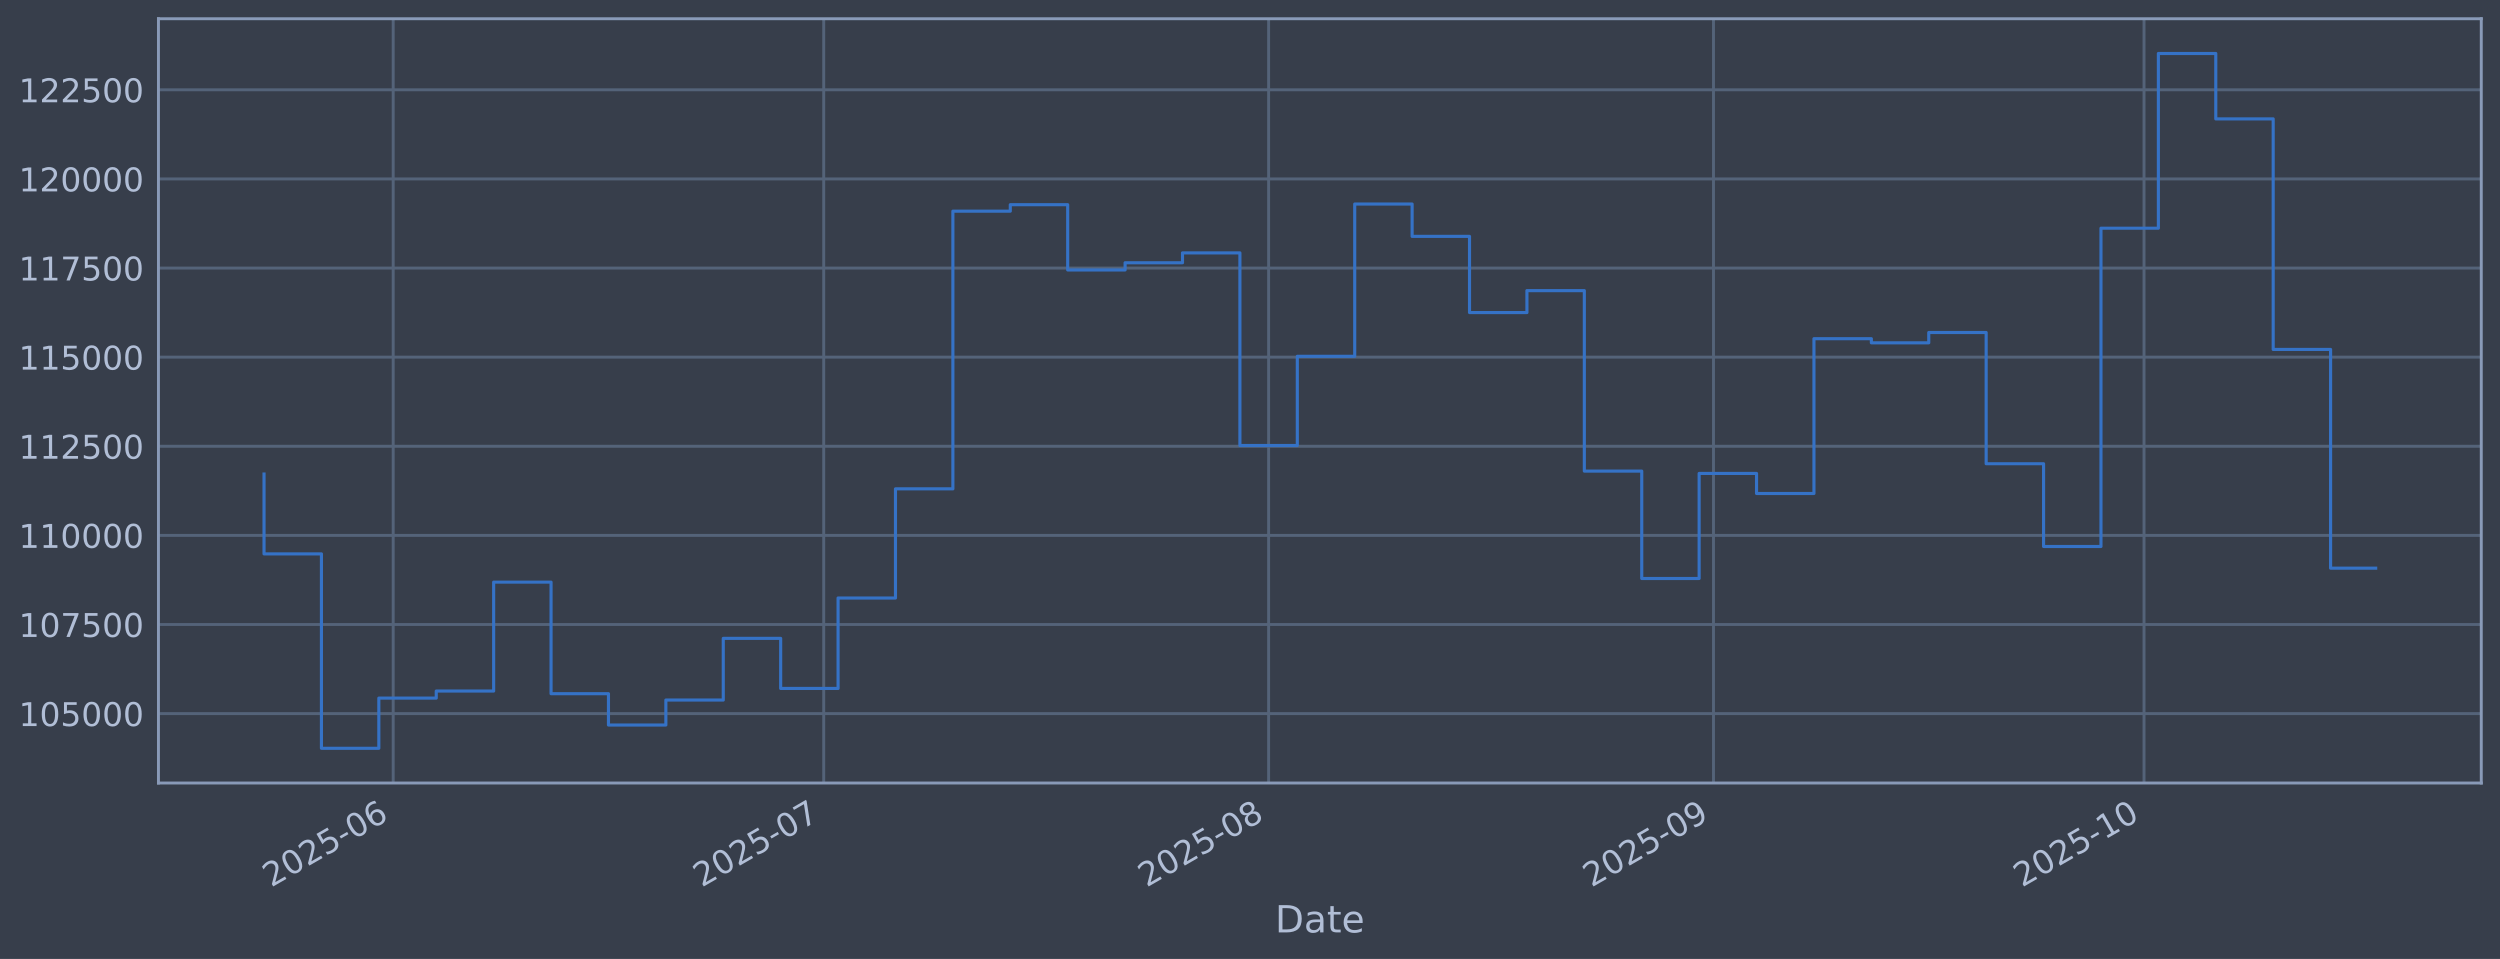
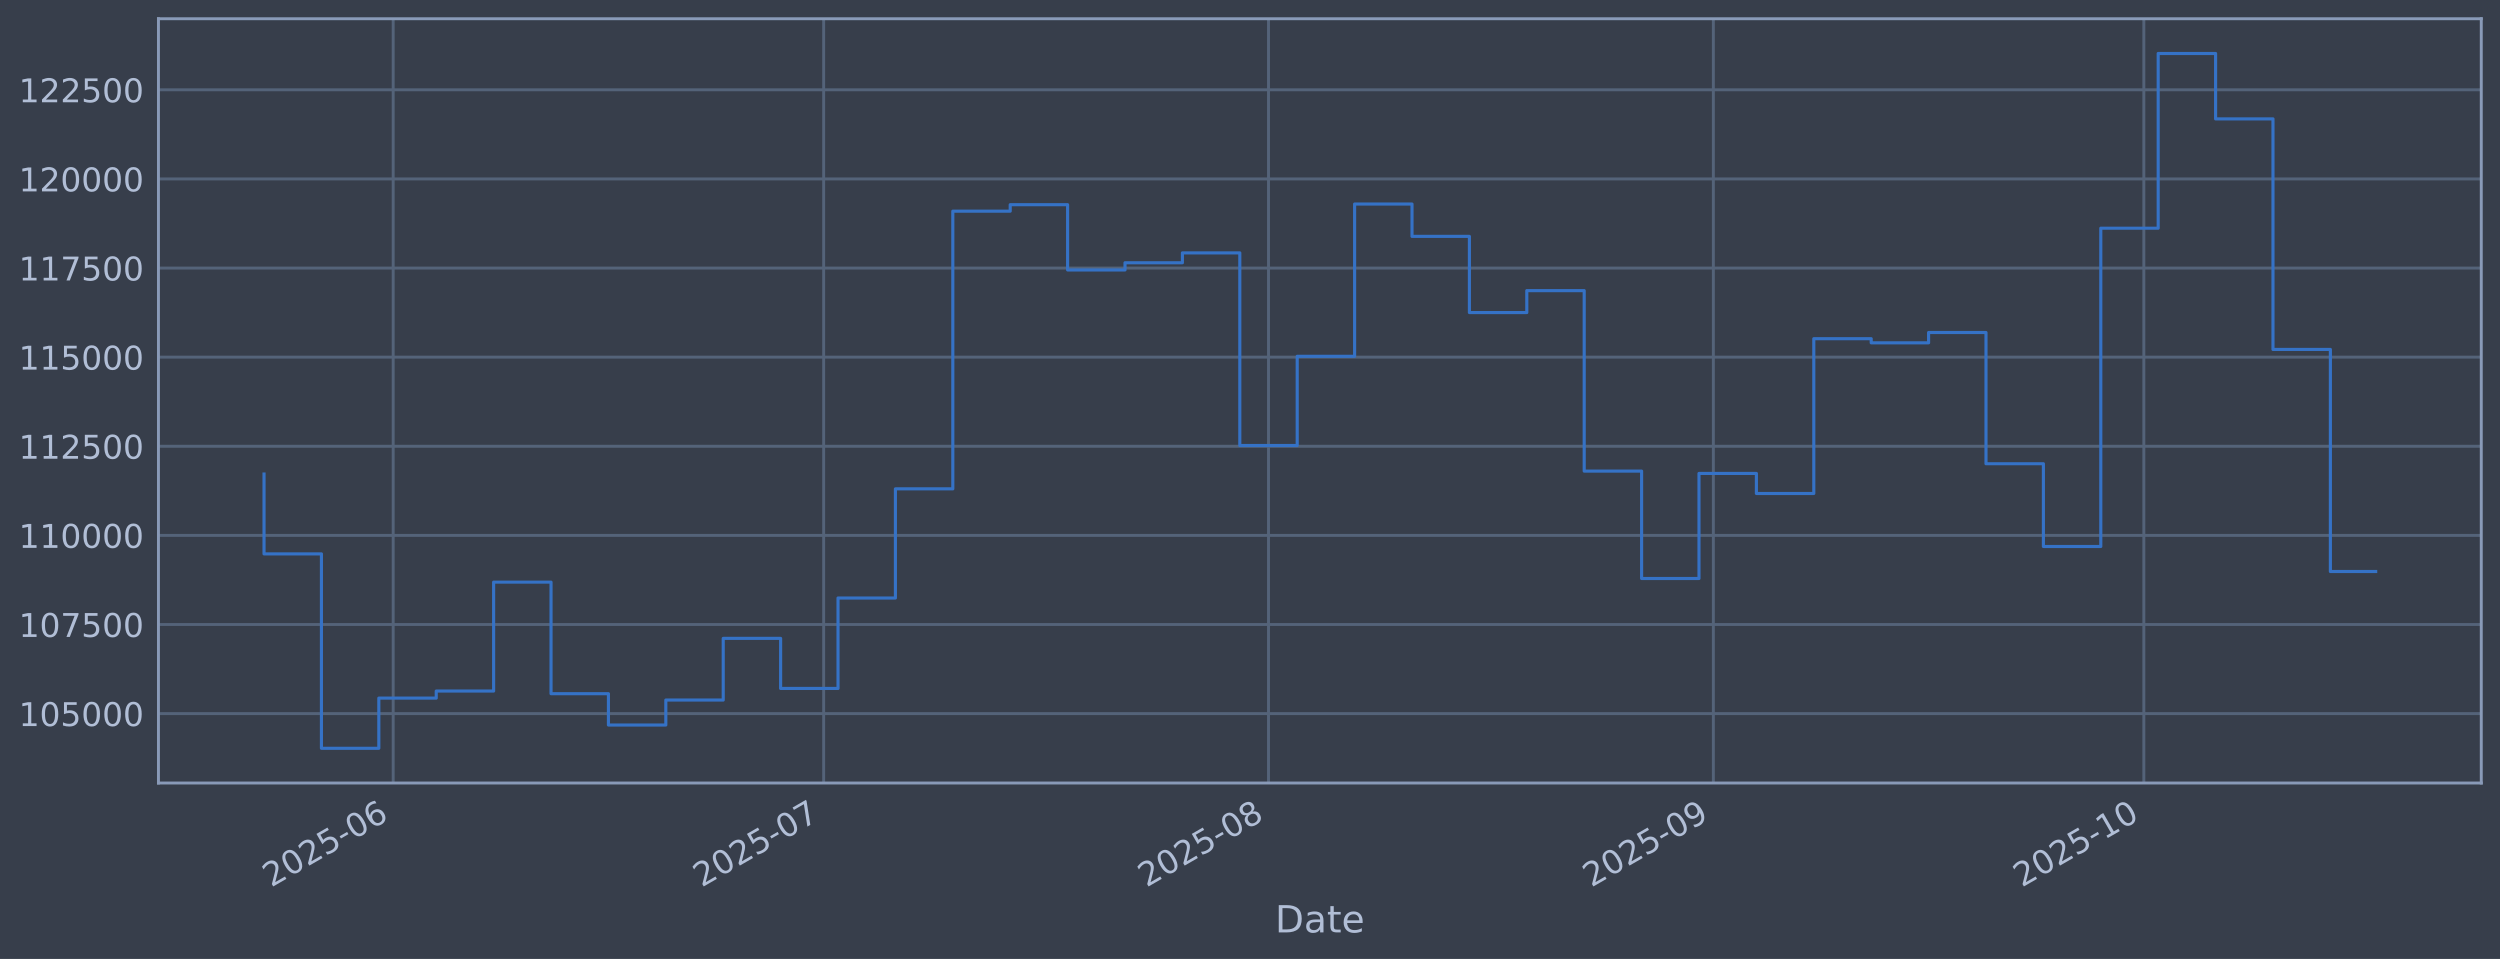
<svg xmlns="http://www.w3.org/2000/svg" xmlns:xlink="http://www.w3.org/1999/xlink" width="960.9pt" height="368.58pt" viewBox="0 0 960.9 368.58" version="1.1">
  <defs>
    <style type="text/css">*{stroke-linejoin: round; stroke-linecap: butt}</style>
  </defs>
  <g id="figure_1">
    <g id="patch_1">
      <path d="M 0 368.58  L 960.9 368.58  L 960.9 0  L 0 0  z " style="fill: #373e4b" />
    </g>
    <g id="axes_1">
      <g id="patch_2">
        <path d="M 60.901 300.96  L 953.701 300.96  L 953.701 7.2  L 60.901 7.2  z " style="fill: #373e4b" />
      </g>
      <g id="matplotlib.axis_1">
        <g id="xtick_1">
          <g id="line2d_1">
-             <path d="M 151.126 300.96  L 151.126 7.2  " clip-path="url(#pe2dcec9c35)" style="fill: none; stroke: #546379; stroke-width: 1.12; stroke-linecap: square" />
+             <path d="M 151.121 300.96  L 151.121 7.2  " clip-path="url(#p899f44395c)" style="fill: none; stroke: #546379; stroke-width: 1.12; stroke-linecap: square" />
          </g>
          <g id="line2d_2" />
          <g id="text_1">
-             <g style="fill: #b1bed6" transform="translate(104.2229 341.1745) rotate(-30) scale(0.126 -0.126)">
+             <g style="fill: #b1bed6" transform="translate(104.218 341.1745) rotate(-30) scale(0.126 -0.126)">
              <defs>
                <path id="DejaVuSans-32" d="M 1228 531  L 3431 531  L 3431 0  L 469 0  L 469 531  Q 828 903 1448 1529  Q 2069 2156 2228 2338  Q 2531 2678 2651 2914  Q 2772 3150 2772 3378  Q 2772 3750 2511 3984  Q 2250 4219 1831 4219  Q 1534 4219 1204 4116  Q 875 4013 500 3803  L 500 4441  Q 881 4594 1212 4672  Q 1544 4750 1819 4750  Q 2544 4750 2975 4387  Q 3406 4025 3406 3419  Q 3406 3131 3298 2873  Q 3191 2616 2906 2266  Q 2828 2175 2409 1742  Q 1991 1309 1228 531  z " transform="scale(0.015625)" />
                <path id="DejaVuSans-30" d="M 2034 4250  Q 1547 4250 1301 3770  Q 1056 3291 1056 2328  Q 1056 1369 1301 889  Q 1547 409 2034 409  Q 2525 409 2770 889  Q 3016 1369 3016 2328  Q 3016 3291 2770 3770  Q 2525 4250 2034 4250  z M 2034 4750  Q 2819 4750 3233 4129  Q 3647 3509 3647 2328  Q 3647 1150 3233 529  Q 2819 -91 2034 -91  Q 1250 -91 836 529  Q 422 1150 422 2328  Q 422 3509 836 4129  Q 1250 4750 2034 4750  z " transform="scale(0.015625)" />
                <path id="DejaVuSans-35" d="M 691 4666  L 3169 4666  L 3169 4134  L 1269 4134  L 1269 2991  Q 1406 3038 1543 3061  Q 1681 3084 1819 3084  Q 2600 3084 3056 2656  Q 3513 2228 3513 1497  Q 3513 744 3044 326  Q 2575 -91 1722 -91  Q 1428 -91 1123 -41  Q 819 9 494 109  L 494 744  Q 775 591 1075 516  Q 1375 441 1709 441  Q 2250 441 2565 725  Q 2881 1009 2881 1497  Q 2881 1984 2565 2268  Q 2250 2553 1709 2553  Q 1456 2553 1204 2497  Q 953 2441 691 2322  L 691 4666  z " transform="scale(0.015625)" />
                <path id="DejaVuSans-2d" d="M 313 2009  L 1997 2009  L 1997 1497  L 313 1497  L 313 2009  z " transform="scale(0.015625)" />
                <path id="DejaVuSans-36" d="M 2113 2584  Q 1688 2584 1439 2293  Q 1191 2003 1191 1497  Q 1191 994 1439 701  Q 1688 409 2113 409  Q 2538 409 2786 701  Q 3034 994 3034 1497  Q 3034 2003 2786 2293  Q 2538 2584 2113 2584  z M 3366 4563  L 3366 3988  Q 3128 4100 2886 4159  Q 2644 4219 2406 4219  Q 1781 4219 1451 3797  Q 1122 3375 1075 2522  Q 1259 2794 1537 2939  Q 1816 3084 2150 3084  Q 2853 3084 3261 2657  Q 3669 2231 3669 1497  Q 3669 778 3244 343  Q 2819 -91 2113 -91  Q 1303 -91 875 529  Q 447 1150 447 2328  Q 447 3434 972 4092  Q 1497 4750 2381 4750  Q 2619 4750 2861 4703  Q 3103 4656 3366 4563  z " transform="scale(0.015625)" />
              </defs>
              <use xlink:href="#DejaVuSans-32" />
              <use xlink:href="#DejaVuSans-30" transform="translate(63.62305 0)" />
              <use xlink:href="#DejaVuSans-32" transform="translate(127.2461 0)" />
              <use xlink:href="#DejaVuSans-35" transform="translate(190.8691 0)" />
              <use xlink:href="#DejaVuSans-2d" transform="translate(254.4922 0)" />
              <use xlink:href="#DejaVuSans-30" transform="translate(290.5762 0)" />
              <use xlink:href="#DejaVuSans-36" transform="translate(354.1992 0)" />
            </g>
          </g>
        </g>
        <g id="xtick_2">
          <g id="line2d_3">
-             <path d="M 316.606 300.96  L 316.606 7.2  " clip-path="url(#pe2dcec9c35)" style="fill: none; stroke: #546379; stroke-width: 1.12; stroke-linecap: square" />
+             <path d="M 316.584 300.96  L 316.584 7.2  " clip-path="url(#p899f44395c)" style="fill: none; stroke: #546379; stroke-width: 1.12; stroke-linecap: square" />
          </g>
          <g id="line2d_4" />
          <g id="text_2">
-             <g style="fill: #b1bed6" transform="translate(269.7026 341.1745) rotate(-30) scale(0.126 -0.126)">
+             <g style="fill: #b1bed6" transform="translate(269.6812 341.1745) rotate(-30) scale(0.126 -0.126)">
              <defs>
                <path id="DejaVuSans-37" d="M 525 4666  L 3525 4666  L 3525 4397  L 1831 0  L 1172 0  L 2766 4134  L 525 4134  L 525 4666  z " transform="scale(0.015625)" />
              </defs>
              <use xlink:href="#DejaVuSans-32" />
              <use xlink:href="#DejaVuSans-30" transform="translate(63.62305 0)" />
              <use xlink:href="#DejaVuSans-32" transform="translate(127.2461 0)" />
              <use xlink:href="#DejaVuSans-35" transform="translate(190.8691 0)" />
              <use xlink:href="#DejaVuSans-2d" transform="translate(254.4922 0)" />
              <use xlink:href="#DejaVuSans-30" transform="translate(290.5762 0)" />
              <use xlink:href="#DejaVuSans-37" transform="translate(354.1992 0)" />
            </g>
          </g>
        </g>
        <g id="xtick_3">
          <g id="line2d_5">
-             <path d="M 487.602 300.96  L 487.602 7.2  " clip-path="url(#pe2dcec9c35)" style="fill: none; stroke: #546379; stroke-width: 1.12; stroke-linecap: square" />
+             <path d="M 487.563 300.96  L 487.563 7.2  " clip-path="url(#p899f44395c)" style="fill: none; stroke: #546379; stroke-width: 1.12; stroke-linecap: square" />
          </g>
          <g id="line2d_6" />
          <g id="text_3">
-             <g style="fill: #b1bed6" transform="translate(440.6983 341.1745) rotate(-30) scale(0.126 -0.126)">
+             <g style="fill: #b1bed6" transform="translate(440.6598 341.1745) rotate(-30) scale(0.126 -0.126)">
              <defs>
                <path id="DejaVuSans-38" d="M 2034 2216  Q 1584 2216 1326 1975  Q 1069 1734 1069 1313  Q 1069 891 1326 650  Q 1584 409 2034 409  Q 2484 409 2743 651  Q 3003 894 3003 1313  Q 3003 1734 2745 1975  Q 2488 2216 2034 2216  z M 1403 2484  Q 997 2584 770 2862  Q 544 3141 544 3541  Q 544 4100 942 4425  Q 1341 4750 2034 4750  Q 2731 4750 3128 4425  Q 3525 4100 3525 3541  Q 3525 3141 3298 2862  Q 3072 2584 2669 2484  Q 3125 2378 3379 2068  Q 3634 1759 3634 1313  Q 3634 634 3220 271  Q 2806 -91 2034 -91  Q 1263 -91 848 271  Q 434 634 434 1313  Q 434 1759 690 2068  Q 947 2378 1403 2484  z M 1172 3481  Q 1172 3119 1398 2916  Q 1625 2713 2034 2713  Q 2441 2713 2670 2916  Q 2900 3119 2900 3481  Q 2900 3844 2670 4047  Q 2441 4250 2034 4250  Q 1625 4250 1398 4047  Q 1172 3844 1172 3481  z " transform="scale(0.015625)" />
              </defs>
              <use xlink:href="#DejaVuSans-32" />
              <use xlink:href="#DejaVuSans-30" transform="translate(63.62305 0)" />
              <use xlink:href="#DejaVuSans-32" transform="translate(127.2461 0)" />
              <use xlink:href="#DejaVuSans-35" transform="translate(190.8691 0)" />
              <use xlink:href="#DejaVuSans-2d" transform="translate(254.4922 0)" />
              <use xlink:href="#DejaVuSans-30" transform="translate(290.5762 0)" />
              <use xlink:href="#DejaVuSans-38" transform="translate(354.1992 0)" />
            </g>
          </g>
        </g>
        <g id="xtick_4">
          <g id="line2d_7">
-             <path d="M 658.597 300.96  L 658.597 7.2  " clip-path="url(#pe2dcec9c35)" style="fill: none; stroke: #546379; stroke-width: 1.12; stroke-linecap: square" />
+             <path d="M 658.542 300.96  L 658.542 7.2  " clip-path="url(#p899f44395c)" style="fill: none; stroke: #546379; stroke-width: 1.12; stroke-linecap: square" />
          </g>
          <g id="line2d_8" />
          <g id="text_4">
-             <g style="fill: #b1bed6" transform="translate(611.694 341.1745) rotate(-30) scale(0.126 -0.126)">
+             <g style="fill: #b1bed6" transform="translate(611.6385 341.1745) rotate(-30) scale(0.126 -0.126)">
              <defs>
                <path id="DejaVuSans-39" d="M 703 97  L 703 672  Q 941 559 1184 500  Q 1428 441 1663 441  Q 2288 441 2617 861  Q 2947 1281 2994 2138  Q 2813 1869 2534 1725  Q 2256 1581 1919 1581  Q 1219 1581 811 2004  Q 403 2428 403 3163  Q 403 3881 828 4315  Q 1253 4750 1959 4750  Q 2769 4750 3195 4129  Q 3622 3509 3622 2328  Q 3622 1225 3098 567  Q 2575 -91 1691 -91  Q 1453 -91 1209 -44  Q 966 3 703 97  z M 1959 2075  Q 2384 2075 2632 2365  Q 2881 2656 2881 3163  Q 2881 3666 2632 3958  Q 2384 4250 1959 4250  Q 1534 4250 1286 3958  Q 1038 3666 1038 3163  Q 1038 2656 1286 2365  Q 1534 2075 1959 2075  z " transform="scale(0.015625)" />
              </defs>
              <use xlink:href="#DejaVuSans-32" />
              <use xlink:href="#DejaVuSans-30" transform="translate(63.62305 0)" />
              <use xlink:href="#DejaVuSans-32" transform="translate(127.2461 0)" />
              <use xlink:href="#DejaVuSans-35" transform="translate(190.8691 0)" />
              <use xlink:href="#DejaVuSans-2d" transform="translate(254.4922 0)" />
              <use xlink:href="#DejaVuSans-30" transform="translate(290.5762 0)" />
              <use xlink:href="#DejaVuSans-39" transform="translate(354.1992 0)" />
            </g>
          </g>
        </g>
        <g id="xtick_5">
          <g id="line2d_9">
-             <path d="M 824.077 300.96  L 824.077 7.2  " clip-path="url(#pe2dcec9c35)" style="fill: none; stroke: #546379; stroke-width: 1.12; stroke-linecap: square" />
+             <path d="M 824.005 300.96  L 824.005 7.2  " clip-path="url(#p899f44395c)" style="fill: none; stroke: #546379; stroke-width: 1.12; stroke-linecap: square" />
          </g>
          <g id="line2d_10" />
          <g id="text_5">
-             <g style="fill: #b1bed6" transform="translate(777.1736 341.1745) rotate(-30) scale(0.126 -0.126)">
+             <g style="fill: #b1bed6" transform="translate(777.1017 341.1745) rotate(-30) scale(0.126 -0.126)">
              <defs>
                <path id="DejaVuSans-31" d="M 794 531  L 1825 531  L 1825 4091  L 703 3866  L 703 4441  L 1819 4666  L 2450 4666  L 2450 531  L 3481 531  L 3481 0  L 794 0  L 794 531  z " transform="scale(0.015625)" />
              </defs>
              <use xlink:href="#DejaVuSans-32" />
              <use xlink:href="#DejaVuSans-30" transform="translate(63.62305 0)" />
              <use xlink:href="#DejaVuSans-32" transform="translate(127.2461 0)" />
              <use xlink:href="#DejaVuSans-35" transform="translate(190.8691 0)" />
              <use xlink:href="#DejaVuSans-2d" transform="translate(254.4922 0)" />
              <use xlink:href="#DejaVuSans-31" transform="translate(290.5762 0)" />
              <use xlink:href="#DejaVuSans-30" transform="translate(354.1992 0)" />
            </g>
          </g>
        </g>
        <g id="text_6">
          <g style="fill: #b1bed6" transform="translate(490.0914 358.3856) scale(0.144 -0.144)">
            <defs>
              <path id="DejaVuSans-44" d="M 1259 4147  L 1259 519  L 2022 519  Q 2988 519 3436 956  Q 3884 1394 3884 2338  Q 3884 3275 3436 3711  Q 2988 4147 2022 4147  L 1259 4147  z M 628 4666  L 1925 4666  Q 3281 4666 3915 4102  Q 4550 3538 4550 2338  Q 4550 1131 3912 565  Q 3275 0 1925 0  L 628 0  L 628 4666  z " transform="scale(0.015625)" />
              <path id="DejaVuSans-61" d="M 2194 1759  Q 1497 1759 1228 1600  Q 959 1441 959 1056  Q 959 750 1161 570  Q 1363 391 1709 391  Q 2188 391 2477 730  Q 2766 1069 2766 1631  L 2766 1759  L 2194 1759  z M 3341 1997  L 3341 0  L 2766 0  L 2766 531  Q 2569 213 2275 61  Q 1981 -91 1556 -91  Q 1019 -91 701 211  Q 384 513 384 1019  Q 384 1609 779 1909  Q 1175 2209 1959 2209  L 2766 2209  L 2766 2266  Q 2766 2663 2505 2880  Q 2244 3097 1772 3097  Q 1472 3097 1187 3025  Q 903 2953 641 2809  L 641 3341  Q 956 3463 1253 3523  Q 1550 3584 1831 3584  Q 2591 3584 2966 3190  Q 3341 2797 3341 1997  z " transform="scale(0.015625)" />
              <path id="DejaVuSans-74" d="M 1172 4494  L 1172 3500  L 2356 3500  L 2356 3053  L 1172 3053  L 1172 1153  Q 1172 725 1289 603  Q 1406 481 1766 481  L 2356 481  L 2356 0  L 1766 0  Q 1100 0 847 248  Q 594 497 594 1153  L 594 3053  L 172 3053  L 172 3500  L 594 3500  L 594 4494  L 1172 4494  z " transform="scale(0.015625)" />
              <path id="DejaVuSans-65" d="M 3597 1894  L 3597 1613  L 953 1613  Q 991 1019 1311 708  Q 1631 397 2203 397  Q 2534 397 2845 478  Q 3156 559 3463 722  L 3463 178  Q 3153 47 2828 -22  Q 2503 -91 2169 -91  Q 1331 -91 842 396  Q 353 884 353 1716  Q 353 2575 817 3079  Q 1281 3584 2069 3584  Q 2775 3584 3186 3129  Q 3597 2675 3597 1894  z M 3022 2063  Q 3016 2534 2758 2815  Q 2500 3097 2075 3097  Q 1594 3097 1305 2825  Q 1016 2553 972 2059  L 3022 2063  z " transform="scale(0.015625)" />
            </defs>
            <use xlink:href="#DejaVuSans-44" />
            <use xlink:href="#DejaVuSans-61" transform="translate(77.00195 0)" />
            <use xlink:href="#DejaVuSans-74" transform="translate(138.2812 0)" />
            <use xlink:href="#DejaVuSans-65" transform="translate(177.4902 0)" />
          </g>
        </g>
      </g>
      <g id="matplotlib.axis_2">
        <g id="ytick_1">
          <g id="line2d_11">
-             <path d="M 60.901 274.286  L 953.701 274.286  " clip-path="url(#pe2dcec9c35)" style="fill: none; stroke: #546379; stroke-width: 1.12; stroke-linecap: square" />
+             <path d="M 60.901 274.286  L 953.701 274.286  " clip-path="url(#p899f44395c)" style="fill: none; stroke: #546379; stroke-width: 1.12; stroke-linecap: square" />
          </g>
          <g id="line2d_12" />
          <g id="text_7">
            <g style="fill: #b1bed6" transform="translate(7.2 279.0725) scale(0.126 -0.126)">
              <use xlink:href="#DejaVuSans-31" />
              <use xlink:href="#DejaVuSans-30" transform="translate(63.62305 0)" />
              <use xlink:href="#DejaVuSans-35" transform="translate(127.2461 0)" />
              <use xlink:href="#DejaVuSans-30" transform="translate(190.8691 0)" />
              <use xlink:href="#DejaVuSans-30" transform="translate(254.4922 0)" />
              <use xlink:href="#DejaVuSans-30" transform="translate(318.1152 0)" />
            </g>
          </g>
        </g>
        <g id="ytick_2">
          <g id="line2d_13">
-             <path d="M 60.901 240.033  L 953.701 240.033  " clip-path="url(#pe2dcec9c35)" style="fill: none; stroke: #546379; stroke-width: 1.12; stroke-linecap: square" />
+             <path d="M 60.901 240.033  L 953.701 240.033  " clip-path="url(#p899f44395c)" style="fill: none; stroke: #546379; stroke-width: 1.12; stroke-linecap: square" />
          </g>
          <g id="line2d_14" />
          <g id="text_8">
            <g style="fill: #b1bed6" transform="translate(7.2 244.8204) scale(0.126 -0.126)">
              <use xlink:href="#DejaVuSans-31" />
              <use xlink:href="#DejaVuSans-30" transform="translate(63.62305 0)" />
              <use xlink:href="#DejaVuSans-37" transform="translate(127.2461 0)" />
              <use xlink:href="#DejaVuSans-35" transform="translate(190.8691 0)" />
              <use xlink:href="#DejaVuSans-30" transform="translate(254.4922 0)" />
              <use xlink:href="#DejaVuSans-30" transform="translate(318.1152 0)" />
            </g>
          </g>
        </g>
        <g id="ytick_3">
          <g id="line2d_15">
-             <path d="M 60.901 205.781  L 953.701 205.781  " clip-path="url(#pe2dcec9c35)" style="fill: none; stroke: #546379; stroke-width: 1.12; stroke-linecap: square" />
+             <path d="M 60.901 205.781  L 953.701 205.781  " clip-path="url(#p899f44395c)" style="fill: none; stroke: #546379; stroke-width: 1.12; stroke-linecap: square" />
          </g>
          <g id="line2d_16" />
          <g id="text_9">
            <g style="fill: #b1bed6" transform="translate(7.2 210.5682) scale(0.126 -0.126)">
              <use xlink:href="#DejaVuSans-31" />
              <use xlink:href="#DejaVuSans-31" transform="translate(63.62305 0)" />
              <use xlink:href="#DejaVuSans-30" transform="translate(127.2461 0)" />
              <use xlink:href="#DejaVuSans-30" transform="translate(190.8691 0)" />
              <use xlink:href="#DejaVuSans-30" transform="translate(254.4922 0)" />
              <use xlink:href="#DejaVuSans-30" transform="translate(318.1152 0)" />
            </g>
          </g>
        </g>
        <g id="ytick_4">
          <g id="line2d_17">
-             <path d="M 60.901 171.529  L 953.701 171.529  " clip-path="url(#pe2dcec9c35)" style="fill: none; stroke: #546379; stroke-width: 1.12; stroke-linecap: square" />
+             <path d="M 60.901 171.529  L 953.701 171.529  " clip-path="url(#p899f44395c)" style="fill: none; stroke: #546379; stroke-width: 1.12; stroke-linecap: square" />
          </g>
          <g id="line2d_18" />
          <g id="text_10">
            <g style="fill: #b1bed6" transform="translate(7.2 176.316) scale(0.126 -0.126)">
              <use xlink:href="#DejaVuSans-31" />
              <use xlink:href="#DejaVuSans-31" transform="translate(63.62305 0)" />
              <use xlink:href="#DejaVuSans-32" transform="translate(127.2461 0)" />
              <use xlink:href="#DejaVuSans-35" transform="translate(190.8691 0)" />
              <use xlink:href="#DejaVuSans-30" transform="translate(254.4922 0)" />
              <use xlink:href="#DejaVuSans-30" transform="translate(318.1152 0)" />
            </g>
          </g>
        </g>
        <g id="ytick_5">
          <g id="line2d_19">
-             <path d="M 60.901 137.277  L 953.701 137.277  " clip-path="url(#pe2dcec9c35)" style="fill: none; stroke: #546379; stroke-width: 1.12; stroke-linecap: square" />
+             <path d="M 60.901 137.277  L 953.701 137.277  " clip-path="url(#p899f44395c)" style="fill: none; stroke: #546379; stroke-width: 1.12; stroke-linecap: square" />
          </g>
          <g id="line2d_20" />
          <g id="text_11">
            <g style="fill: #b1bed6" transform="translate(7.2 142.0639) scale(0.126 -0.126)">
              <use xlink:href="#DejaVuSans-31" />
              <use xlink:href="#DejaVuSans-31" transform="translate(63.62305 0)" />
              <use xlink:href="#DejaVuSans-35" transform="translate(127.2461 0)" />
              <use xlink:href="#DejaVuSans-30" transform="translate(190.8691 0)" />
              <use xlink:href="#DejaVuSans-30" transform="translate(254.4922 0)" />
              <use xlink:href="#DejaVuSans-30" transform="translate(318.1152 0)" />
            </g>
          </g>
        </g>
        <g id="ytick_6">
          <g id="line2d_21">
-             <path d="M 60.901 103.025  L 953.701 103.025  " clip-path="url(#pe2dcec9c35)" style="fill: none; stroke: #546379; stroke-width: 1.12; stroke-linecap: square" />
+             <path d="M 60.901 103.025  L 953.701 103.025  " clip-path="url(#p899f44395c)" style="fill: none; stroke: #546379; stroke-width: 1.12; stroke-linecap: square" />
          </g>
          <g id="line2d_22" />
          <g id="text_12">
            <g style="fill: #b1bed6" transform="translate(7.2 107.8117) scale(0.126 -0.126)">
              <use xlink:href="#DejaVuSans-31" />
              <use xlink:href="#DejaVuSans-31" transform="translate(63.62305 0)" />
              <use xlink:href="#DejaVuSans-37" transform="translate(127.2461 0)" />
              <use xlink:href="#DejaVuSans-35" transform="translate(190.8691 0)" />
              <use xlink:href="#DejaVuSans-30" transform="translate(254.4922 0)" />
              <use xlink:href="#DejaVuSans-30" transform="translate(318.1152 0)" />
            </g>
          </g>
        </g>
        <g id="ytick_7">
          <g id="line2d_23">
-             <path d="M 60.901 68.773  L 953.701 68.773  " clip-path="url(#pe2dcec9c35)" style="fill: none; stroke: #546379; stroke-width: 1.12; stroke-linecap: square" />
+             <path d="M 60.901 68.773  L 953.701 68.773  " clip-path="url(#p899f44395c)" style="fill: none; stroke: #546379; stroke-width: 1.12; stroke-linecap: square" />
          </g>
          <g id="line2d_24" />
          <g id="text_13">
            <g style="fill: #b1bed6" transform="translate(7.2 73.55953) scale(0.126 -0.126)">
              <use xlink:href="#DejaVuSans-31" />
              <use xlink:href="#DejaVuSans-32" transform="translate(63.62305 0)" />
              <use xlink:href="#DejaVuSans-30" transform="translate(127.2461 0)" />
              <use xlink:href="#DejaVuSans-30" transform="translate(190.8691 0)" />
              <use xlink:href="#DejaVuSans-30" transform="translate(254.4922 0)" />
              <use xlink:href="#DejaVuSans-30" transform="translate(318.1152 0)" />
            </g>
          </g>
        </g>
        <g id="ytick_8">
          <g id="line2d_25">
-             <path d="M 60.901 34.52  L 953.701 34.52  " clip-path="url(#pe2dcec9c35)" style="fill: none; stroke: #546379; stroke-width: 1.12; stroke-linecap: square" />
+             <path d="M 60.901 34.52  L 953.701 34.52  " clip-path="url(#p899f44395c)" style="fill: none; stroke: #546379; stroke-width: 1.12; stroke-linecap: square" />
          </g>
          <g id="line2d_26" />
          <g id="text_14">
            <g style="fill: #b1bed6" transform="translate(7.2 39.30736) scale(0.126 -0.126)">
              <use xlink:href="#DejaVuSans-31" />
              <use xlink:href="#DejaVuSans-32" transform="translate(63.62305 0)" />
              <use xlink:href="#DejaVuSans-32" transform="translate(127.2461 0)" />
              <use xlink:href="#DejaVuSans-35" transform="translate(190.8691 0)" />
              <use xlink:href="#DejaVuSans-30" transform="translate(254.4922 0)" />
              <use xlink:href="#DejaVuSans-30" transform="translate(318.1152 0)" />
            </g>
          </g>
        </g>
      </g>
      <g id="line2d_27">
-         <path d="M 101.482 182.186  L 101.482 212.888  L 123.546 212.888  L 123.546 287.607  L 145.61 287.607  L 145.61 268.333  L 167.674 268.333  L 167.674 265.613  L 189.738 265.613  L 189.738 223.75  L 211.802 223.75  L 211.802 266.631  L 233.866 266.631  L 233.866 278.665  L 255.93 278.665  L 255.93 269.075  L 277.994 269.075  L 277.994 245.372  L 300.058 245.372  L 300.058 264.615  L 322.122 264.615  L 322.122 229.852  L 344.186 229.852  L 344.186 187.898  L 366.25 187.898  L 366.25 81.166  L 388.314 81.166  L 388.314 78.68  L 410.378 78.68  L 410.378 103.754  L 432.442 103.754  L 432.442 100.992  L 454.506 100.992  L 454.506 97.194  L 476.57 97.194  L 476.57 171.232  L 498.634 171.232  L 498.634 136.942  L 520.697 136.942  L 520.697 78.426  L 542.761 78.426  L 542.761 90.86  L 564.825 90.86  L 564.825 120.135  L 586.889 120.135  L 586.889 111.698  L 608.953 111.698  L 608.953 181.072  L 631.017 181.072  L 631.017 222.348  L 653.081 222.348  L 653.081 181.975  L 675.145 181.975  L 675.145 189.676  L 697.209 189.676  L 697.209 130.184  L 719.273 130.184  L 719.273 131.764  L 741.337 131.764  L 741.337 127.804  L 763.401 127.804  L 763.401 178.239  L 785.465 178.239  L 785.465 210.044  L 807.529 210.044  L 807.529 87.711  L 829.593 87.711  L 829.593 20.553  L 851.657 20.553  L 851.657 45.695  L 873.721 45.695  L 873.721 134.311  L 895.785 134.311  L 895.785 218.381  L 913.119 218.381  " clip-path="url(#pe2dcec9c35)" style="fill: none; stroke: #3572c6; stroke-width: 1.2; stroke-linecap: square" />
+         <path d="M 101.482 182.186  L 101.482 212.888  L 123.544 212.888  L 123.544 287.607  L 145.606 287.607  L 145.606 268.333  L 167.668 268.333  L 167.668 265.613  L 189.729 265.613  L 189.729 223.75  L 211.791 223.75  L 211.791 266.631  L 233.853 266.631  L 233.853 278.665  L 255.915 278.665  L 255.915 269.075  L 277.976 269.075  L 277.976 245.372  L 300.038 245.372  L 300.038 264.615  L 322.1 264.615  L 322.1 229.852  L 344.162 229.852  L 344.162 187.898  L 366.223 187.898  L 366.223 81.166  L 388.285 81.166  L 388.285 78.68  L 410.347 78.68  L 410.347 103.754  L 432.409 103.754  L 432.409 100.992  L 454.47 100.992  L 454.47 97.194  L 476.532 97.194  L 476.532 171.232  L 498.594 171.232  L 498.594 136.942  L 520.656 136.942  L 520.656 78.426  L 542.718 78.426  L 542.718 90.86  L 564.779 90.86  L 564.779 120.135  L 586.841 120.135  L 586.841 111.698  L 608.903 111.698  L 608.903 181.072  L 630.965 181.072  L 630.965 222.348  L 653.026 222.348  L 653.026 181.975  L 675.088 181.975  L 675.088 189.676  L 697.15 189.676  L 697.15 130.184  L 719.212 130.184  L 719.212 131.764  L 741.273 131.764  L 741.273 127.804  L 763.335 127.804  L 763.335 178.239  L 785.397 178.239  L 785.397 210.044  L 807.459 210.044  L 807.459 87.711  L 829.52 87.711  L 829.52 20.553  L 851.582 20.553  L 851.582 45.695  L 873.644 45.695  L 873.644 134.311  L 895.706 134.311  L 895.706 219.669  L 913.119 219.669  " clip-path="url(#p899f44395c)" style="fill: none; stroke: #3572c6; stroke-width: 1.2; stroke-linecap: square" />
      </g>
      <g id="patch_3">
        <path d="M 60.901 300.96  L 60.901 7.2  " style="fill: none; stroke: #899ab8; stroke-width: 1.12; stroke-linejoin: miter; stroke-linecap: square" />
      </g>
      <g id="patch_4">
        <path d="M 953.701 300.96  L 953.701 7.2  " style="fill: none; stroke: #899ab8; stroke-width: 1.12; stroke-linejoin: miter; stroke-linecap: square" />
      </g>
      <g id="patch_5">
        <path d="M 60.901 300.96  L 953.701 300.96  " style="fill: none; stroke: #899ab8; stroke-width: 1.12; stroke-linejoin: miter; stroke-linecap: square" />
      </g>
      <g id="patch_6">
        <path d="M 60.901 7.2  L 953.701 7.2  " style="fill: none; stroke: #899ab8; stroke-width: 1.12; stroke-linejoin: miter; stroke-linecap: square" />
      </g>
    </g>
  </g>
  <defs>
-     <clipPath id="pe2dcec9c35">
+     <clipPath id="p899f44395c">
      <rect x="60.901" y="7.2" width="892.8" height="293.76" />
    </clipPath>
  </defs>
</svg>
